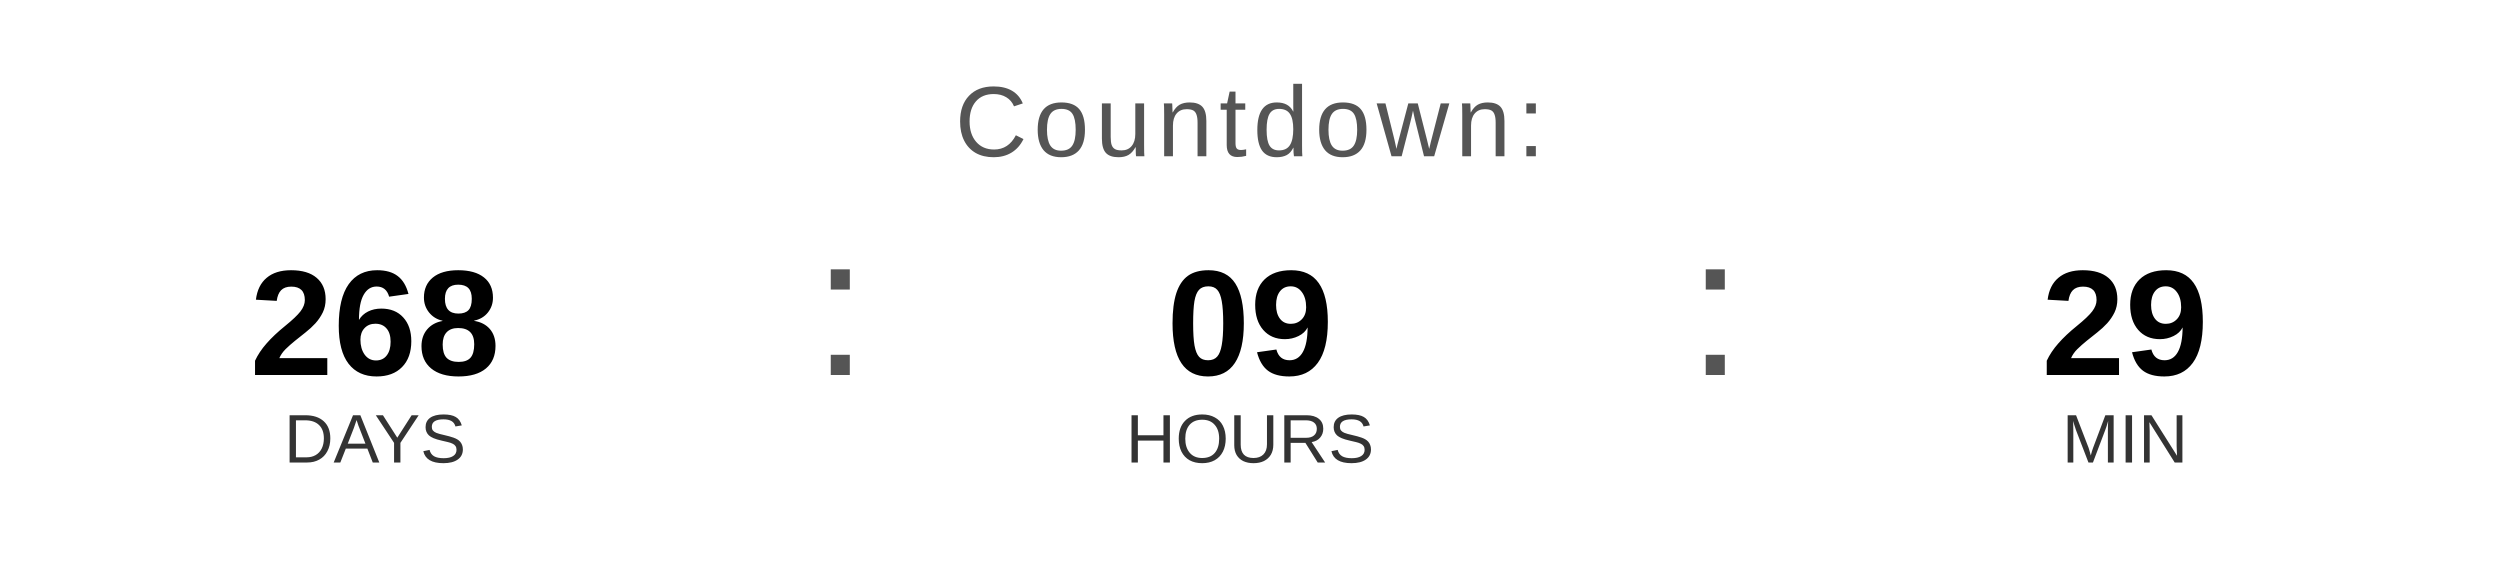
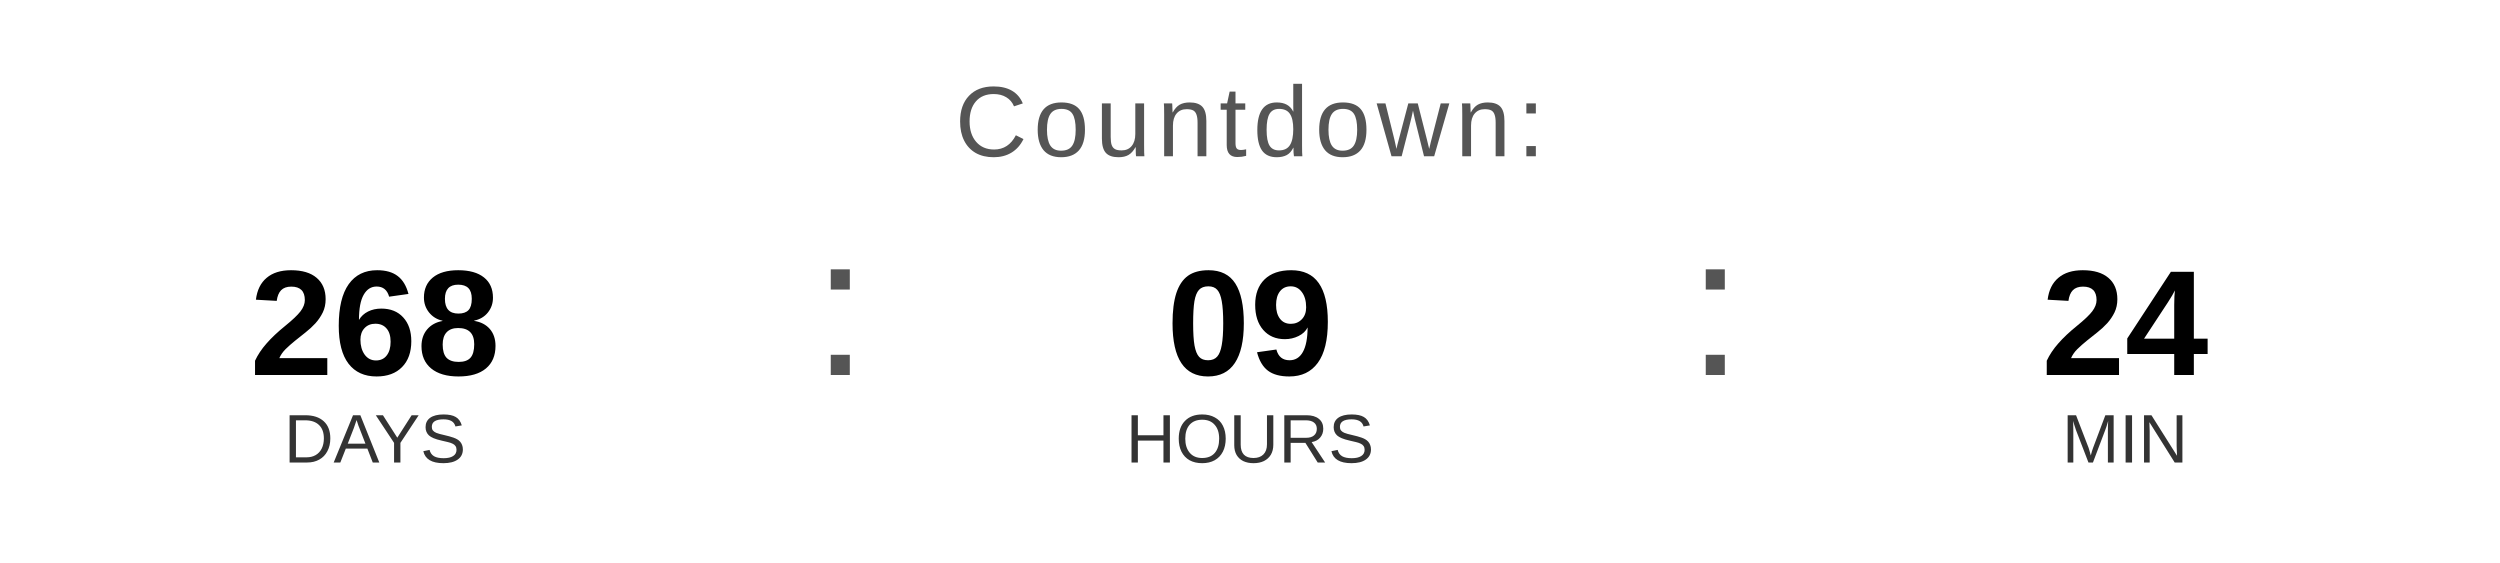
<svg xmlns="http://www.w3.org/2000/svg" width="400" height="90" viewBox="0 0 400 90">
  <text x="200" y="25" font-family="Arial, Helvetica, sans-serif" font-size="16" fill="#555555" text-anchor="middle" letter-spacing="1">
    Countdown:
  </text>
  <text x="60" y="60" font-family="Arial, Helvetica, sans-serif" font-size="24" font-weight="bold" fill="#000000" text-anchor="middle">268</text>
  <text x="60" y="74" font-family="Arial, Helvetica, sans-serif" font-size="11" fill="#333333" text-anchor="middle">DAYS</text>
  <text x="130" y="60" font-family="Arial, sans-serif" font-size="32" fill="#555555">:</text>
  <text x="200" y="60" font-family="Arial, Helvetica, sans-serif" font-size="24" font-weight="bold" fill="#000000" text-anchor="middle">09</text>
  <text x="200" y="74" font-family="Arial, Helvetica, sans-serif" font-size="11" fill="#333333" text-anchor="middle">HOURS</text>
  <text x="270" y="60" font-family="Arial, sans-serif" font-size="32" fill="#555555">:</text>
-   <text x="340" y="60" font-family="Arial, Helvetica, sans-serif" font-size="24" font-weight="bold" fill="#000000" text-anchor="middle">29</text>
+   <text x="340" y="60" font-family="Arial, Helvetica, sans-serif" font-size="24" font-weight="bold" fill="#000000" text-anchor="middle">24</text>
  <text x="340" y="74" font-family="Arial, Helvetica, sans-serif" font-size="11" fill="#333333" text-anchor="middle">MIN</text>
</svg>
